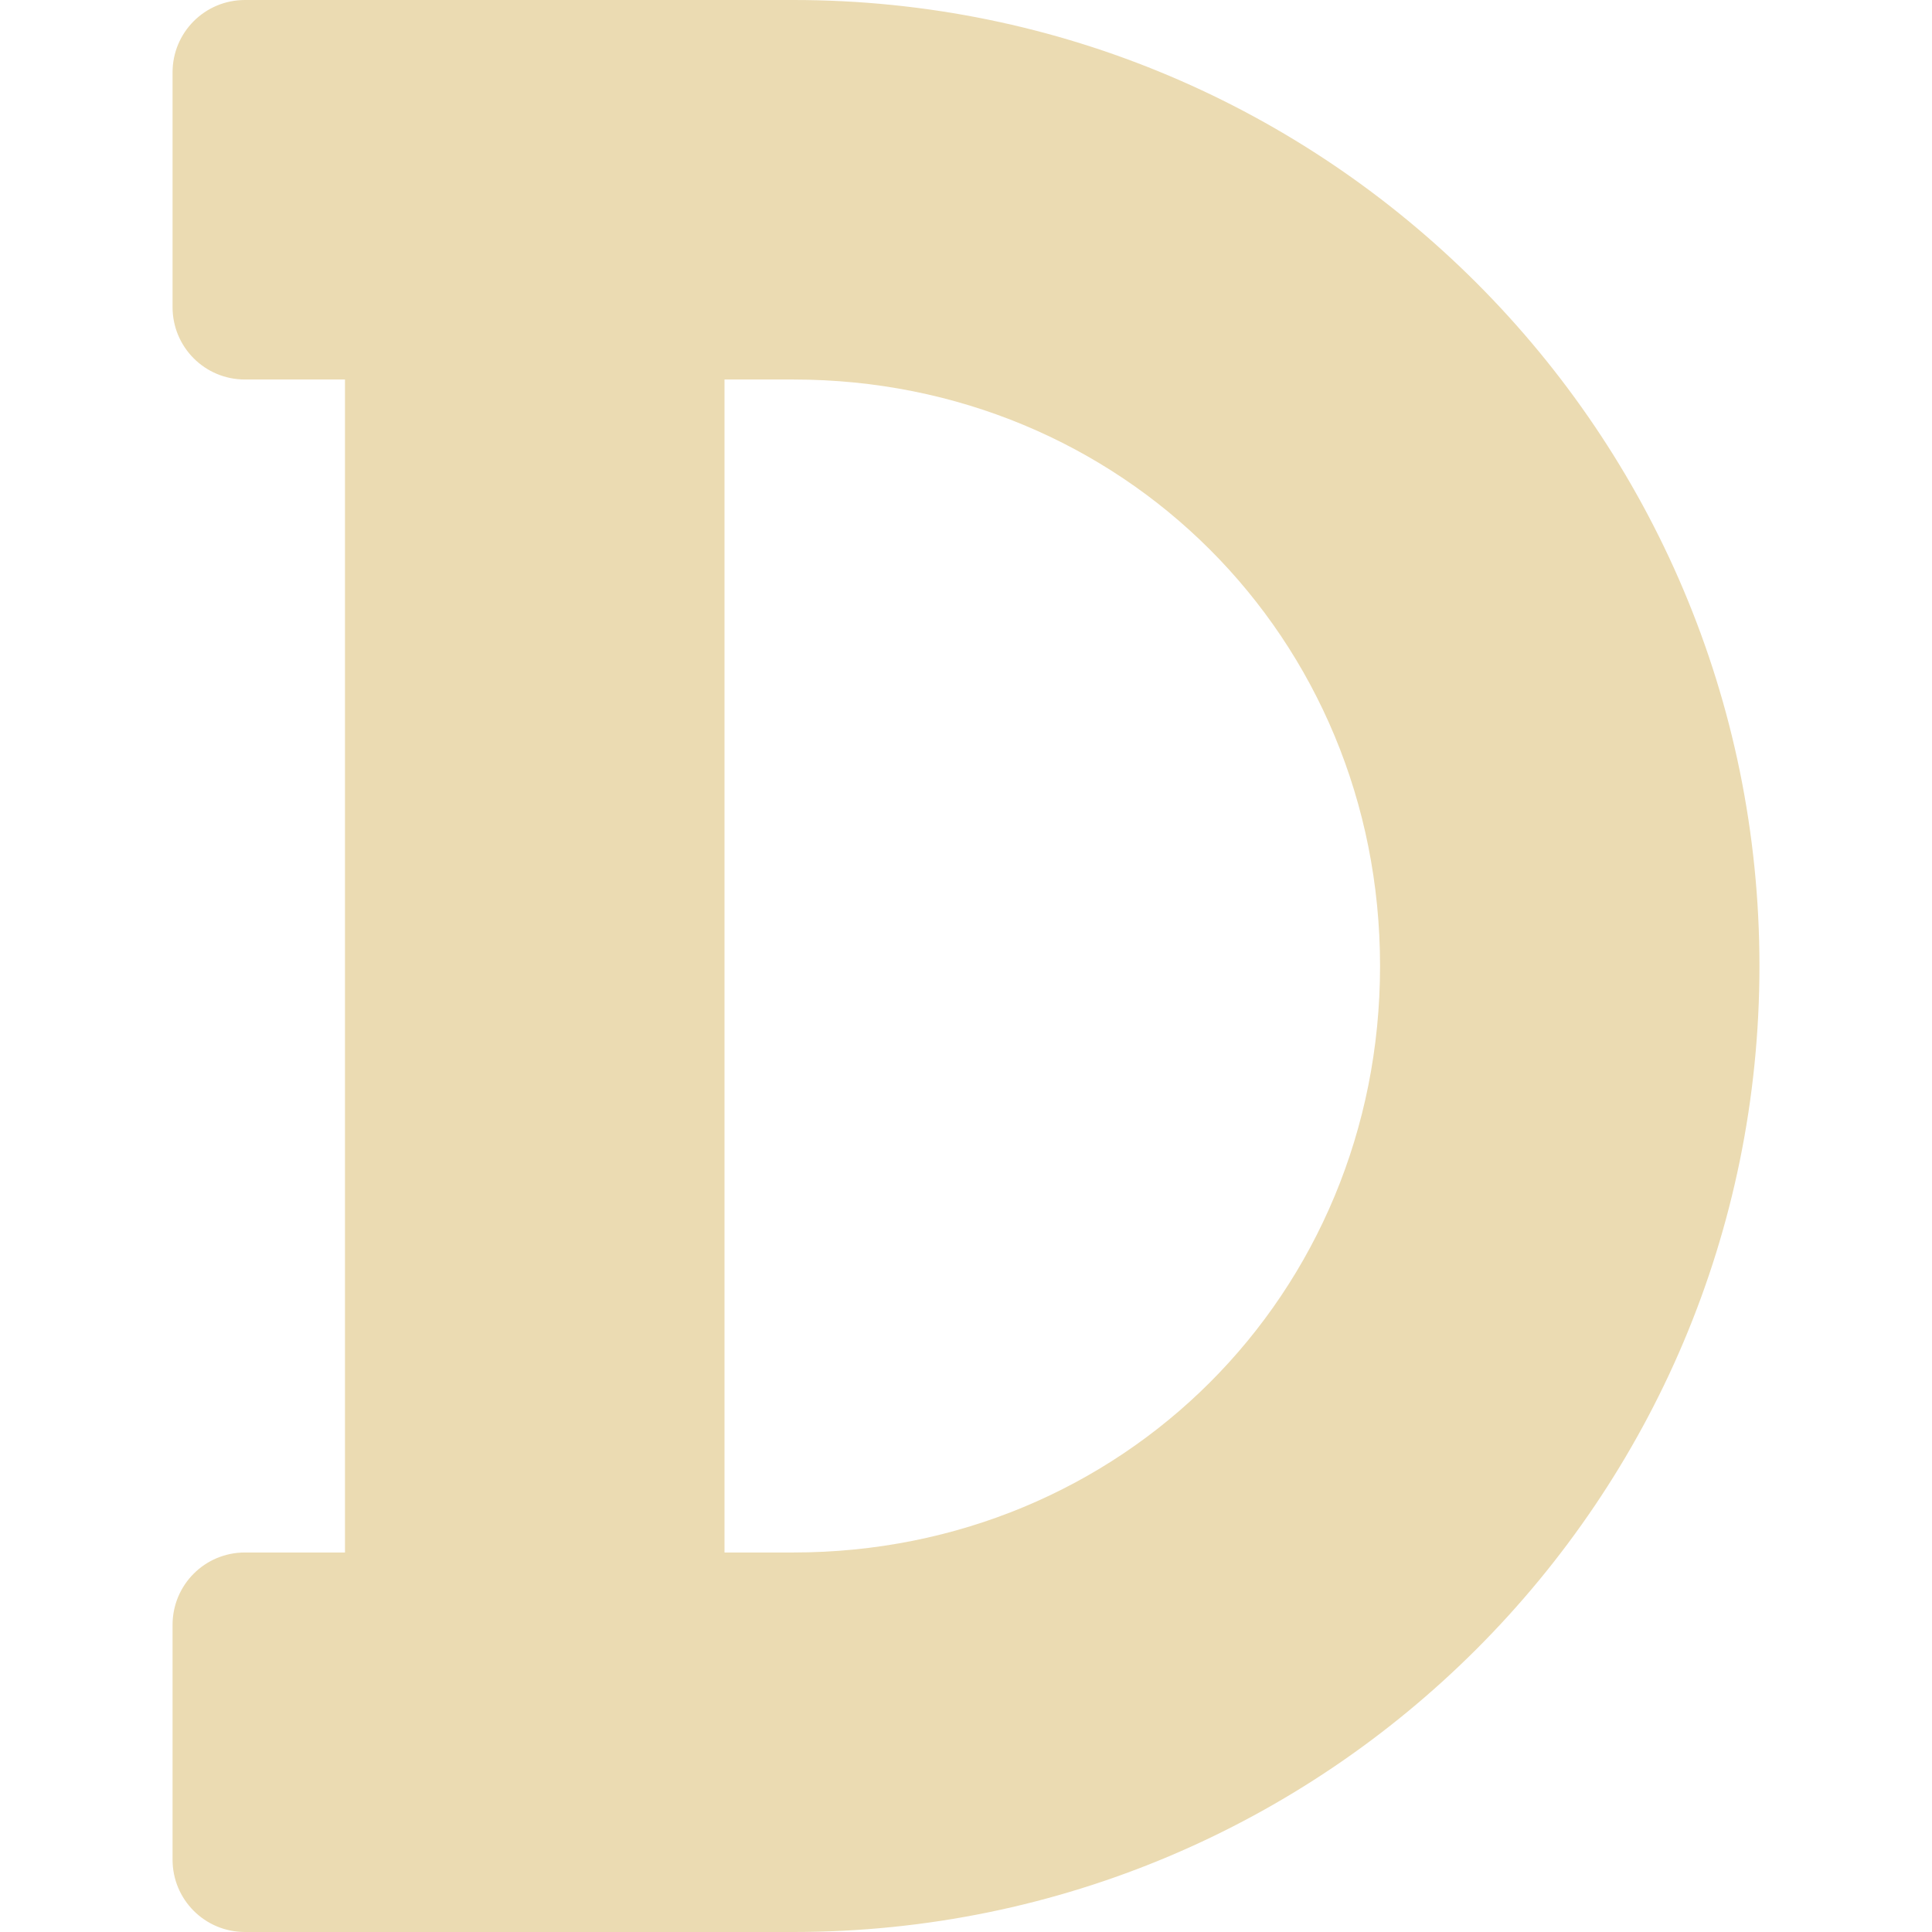
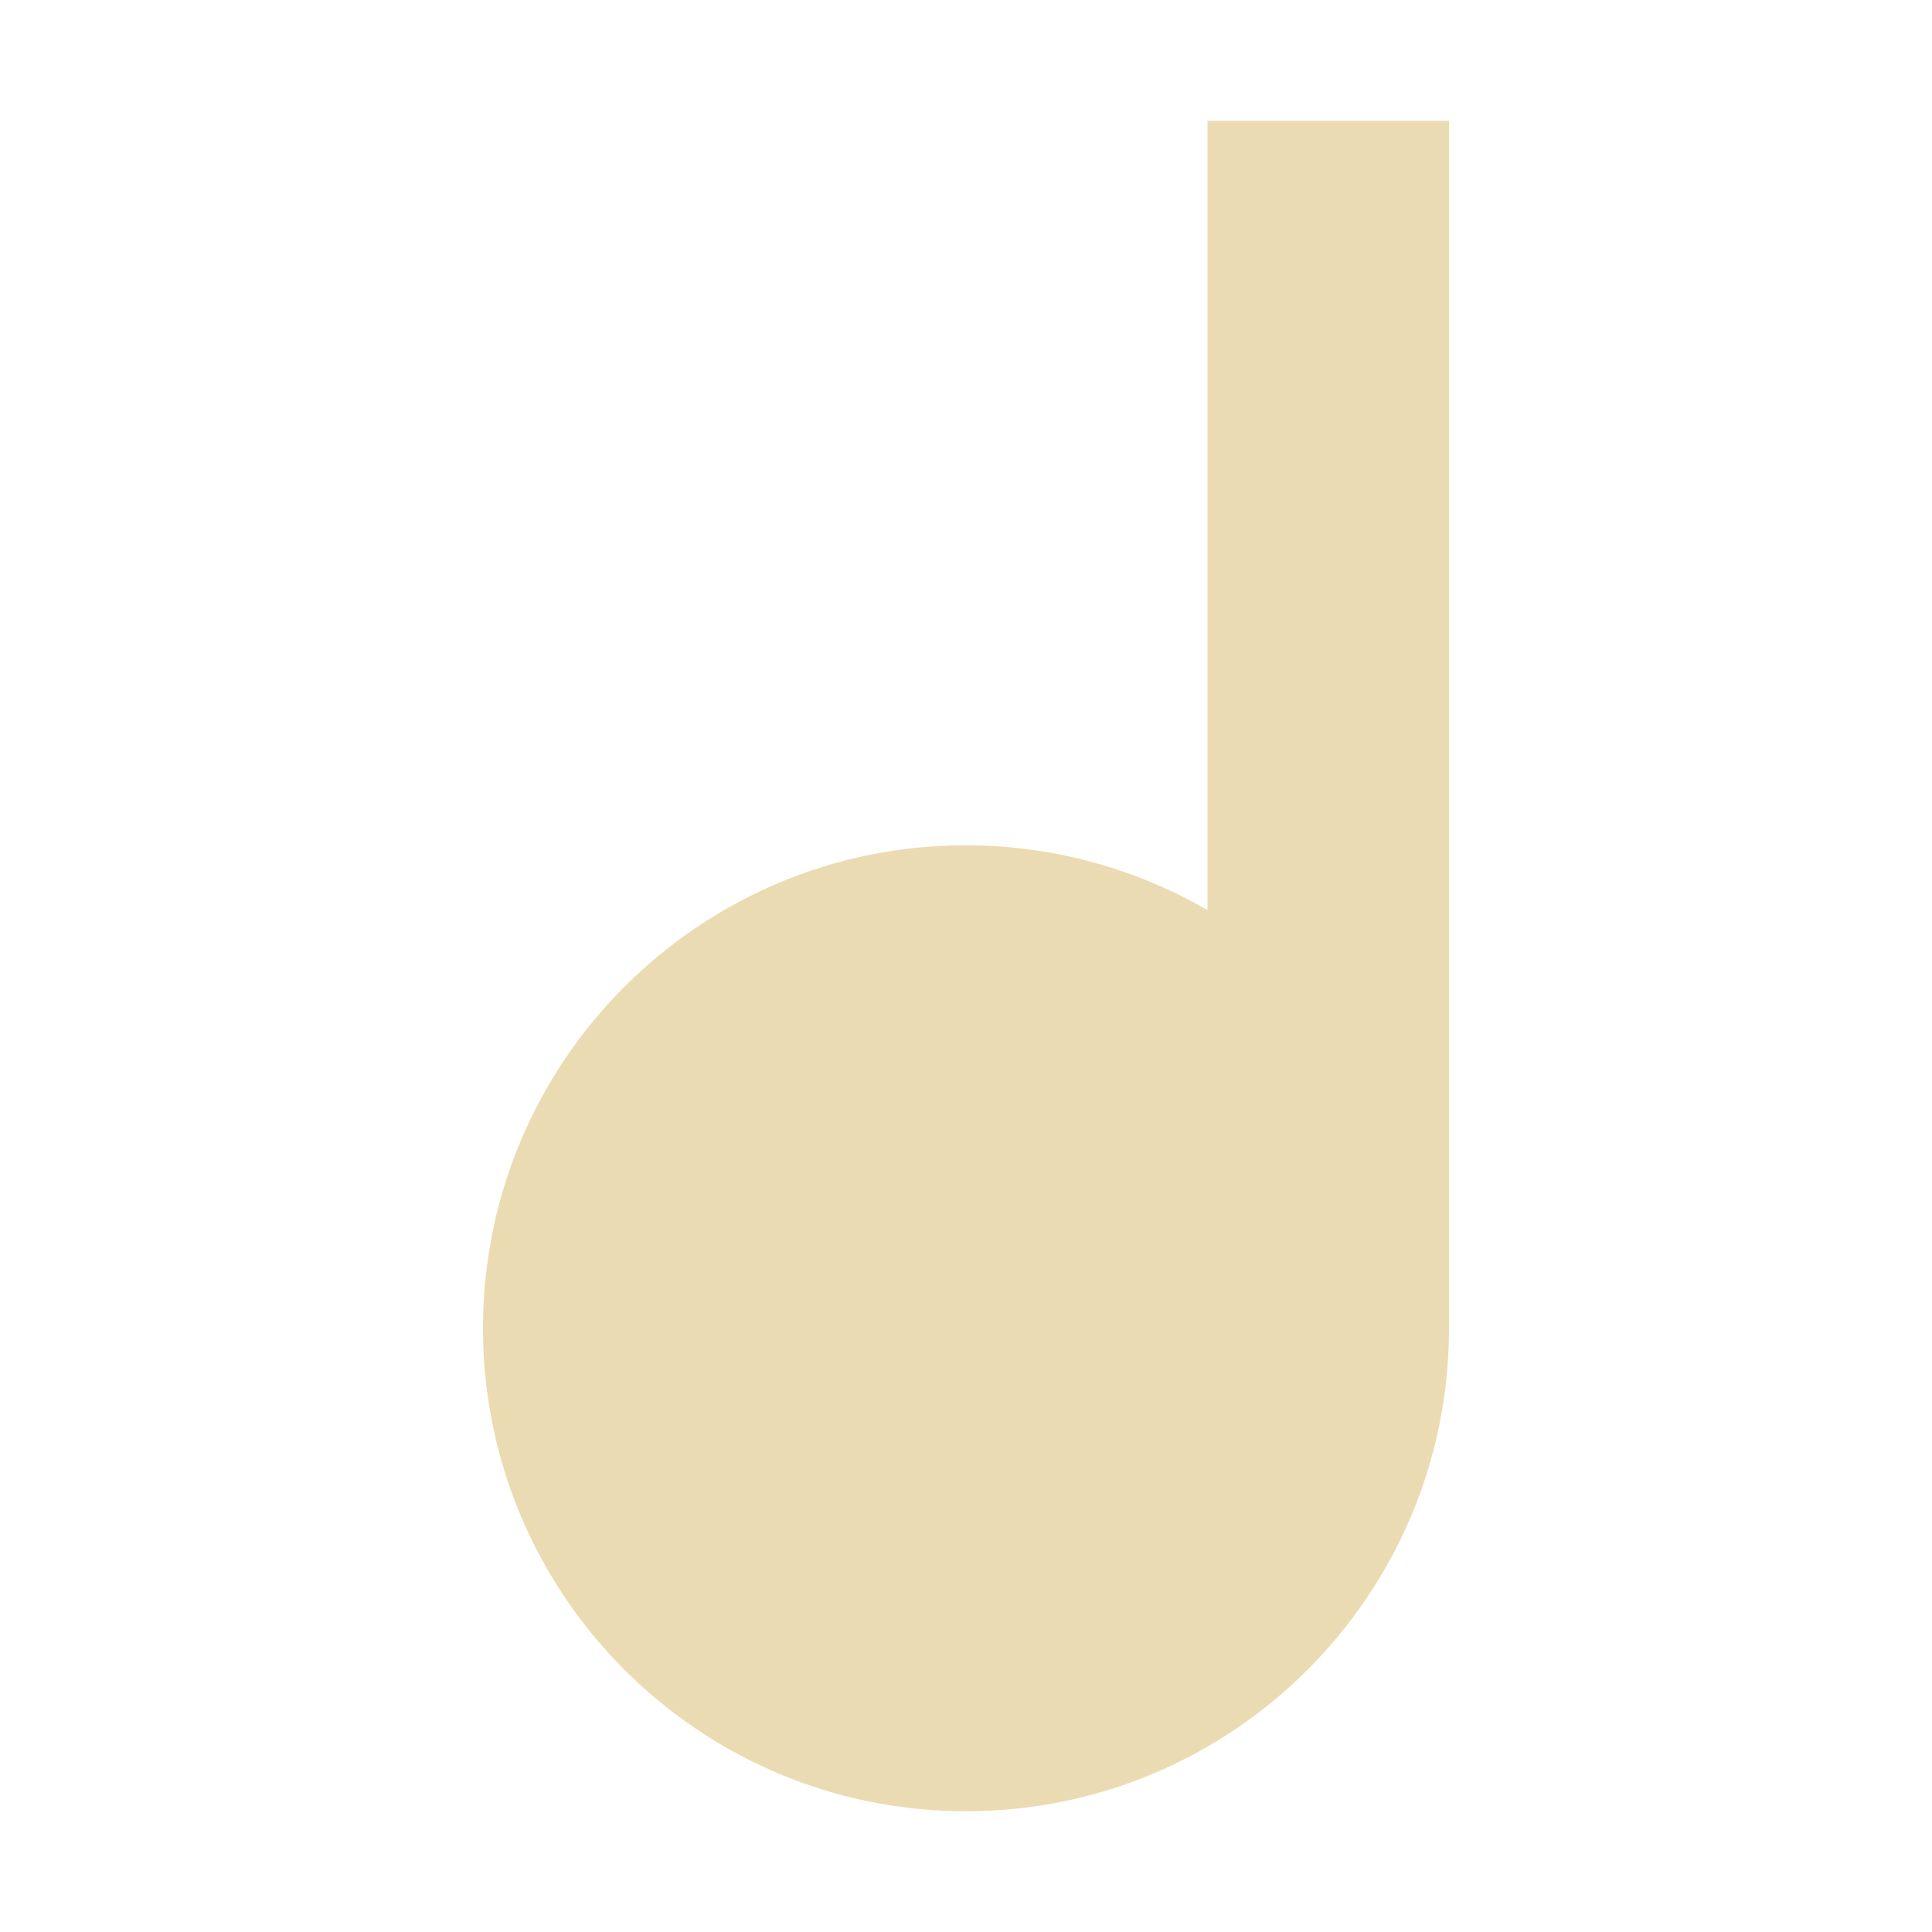
- <svg xmlns="http://www.w3.org/2000/svg" style="isolation:isolate" width="16" height="16" viewBox="0 0 16 16">
+ <svg xmlns="http://www.w3.org/2000/svg" width="16" height="16" version="1.1">
  <defs>
-     <style id="current-color-scheme" type="text/css">
-    .ColorScheme-Text { color:#ebdbb2; } .ColorScheme-Highlight { color:#458588; }
-   </style>
-     <linearGradient id="arrongin" x1="0%" x2="0%" y1="0%" y2="100%">
-       <stop offset="0%" style="stop-color:#d79921; stop-opacity:1" />
-       <stop offset="100%" style="stop-color:#b57614; stop-opacity:1" />
-     </linearGradient>
-     <linearGradient id="aurora" x1="0%" x2="0%" y1="0%" y2="100%">
-       <stop offset="0%" style="stop-color:#83a598; stop-opacity:1" />
-       <stop offset="100%" style="stop-color:#b16286; stop-opacity:1" />
-     </linearGradient>
-     <linearGradient id="fitdance" x1="0%" x2="0%" y1="0%" y2="100%">
-       <stop offset="0%" style="stop-color:#8ec07c; stop-opacity:1" />
-       <stop offset="100%" style="stop-color:#458588; stop-opacity:1" />
-     </linearGradient>
-     <linearGradient id="oomox" x1="0%" x2="0%" y1="0%" y2="100%">
-       <stop offset="0%" style="stop-color:#458588; stop-opacity:1" />
-       <stop offset="100%" style="stop-color:#928374; stop-opacity:1" />
-     </linearGradient>
-     <linearGradient id="rainblue" x1="0%" x2="0%" y1="0%" y2="100%">
-       <stop offset="0%" style="stop-color:#b8bb26; stop-opacity:1" />
-       <stop offset="100%" style="stop-color:#076678; stop-opacity:1" />
-     </linearGradient>
-     <linearGradient id="sunrise" x1="0%" x2="0%" y1="0%" y2="100%">
-       <stop offset="0%" style="stop-color: #fe8019; stop-opacity:1" />
-       <stop offset="100%" style="stop-color: #fabd2f; stop-opacity:1" />
-     </linearGradient>
-     <linearGradient id="telinkrin" x1="0%" x2="0%" y1="0%" y2="100%">
-       <stop offset="0%" style="stop-color: #83a598; stop-opacity:1" />
-       <stop offset="100%" style="stop-color: #83a598; stop-opacity:1" />
-     </linearGradient>
-     <linearGradient id="60spsycho" x1="0%" x2="0%" y1="0%" y2="100%">
-       <stop offset="0%" style="stop-color: #fb4934; stop-opacity:1" />
-       <stop offset="25%" style="stop-color: #fabd2f; stop-opacity:1" />
-       <stop offset="50%" style="stop-color: #fe8019; stop-opacity:1" />
-       <stop offset="100%" style="stop-color: #689d6a; stop-opacity:1" />
-     </linearGradient>
-     <linearGradient id="90ssummer" x1="0%" x2="0%" y1="0%" y2="100%">
-       <stop offset="0%" style="stop-color: #b16286; stop-opacity:1" />
-       <stop offset="20%" style="stop-color: #8ec07c; stop-opacity:1" />
-       <stop offset="50%" style="stop-color: #fabd2f; stop-opacity:1" />
-       <stop offset="100%" style="stop-color: #458588; stop-opacity:1" />
-     </linearGradient>
-     <linearGradient id="cyberneon" x1="0%" x2="0%" y1="0%" y2="100%">
-       <stop offset="0" style="stop-color:#83a598; stop-opacity:1" />
-       <stop offset="1" style="stop-color:#b16286; stop-opacity:1" />
-     </linearGradient>
+     <style type="text/css" id="current-color-scheme">.ColorScheme-Text { color:#ebdbb2; } .ColorScheme-Highlight { color:#458588; }</style>
  </defs>
-   <path style="fill:currentColor" class="ColorScheme-Text" fill-rule="evenodd" d="M 2.029 0 C 1.696 0 1.429 0.268 1.429 0.6 L 1.429 2.543 C 1.429 2.875 1.696 3.143 2.029 3.143 L 2.857 3.143 L 2.857 12.857 L 2.029 12.857 C 1.696 12.857 1.429 13.125 1.429 13.457 L 1.429 15.4 C 1.429 15.732 1.696 16 2.029 16 L 2.971 16 L 3.971 16 L 6.171 16 L 6.571 16 C 10.99 16 14.571 12.418 14.571 8 C 14.571 3.582 10.99 0 6.571 0 L 6.171 0 L 3.971 0 L 2.029 0 Z M 6 3.143 L 6.171 3.143 L 6.571 3.143 C 9.291 3.143 11.429 5.28 11.429 8 C 11.429 10.72 9.291 12.857 6.571 12.857 L 6.171 12.857 L 6 12.857 L 6 3.143 Z" />
+   <path class="ColorScheme-Text" fill="currentColor" d="m10 1v6.537a4 4 0 0 0-2-0.537 4 4 0 0 0-4 4 4 4 0 0 0 4 4 4 4 0 0 0 4-4v-10h-2z" />
</svg>
